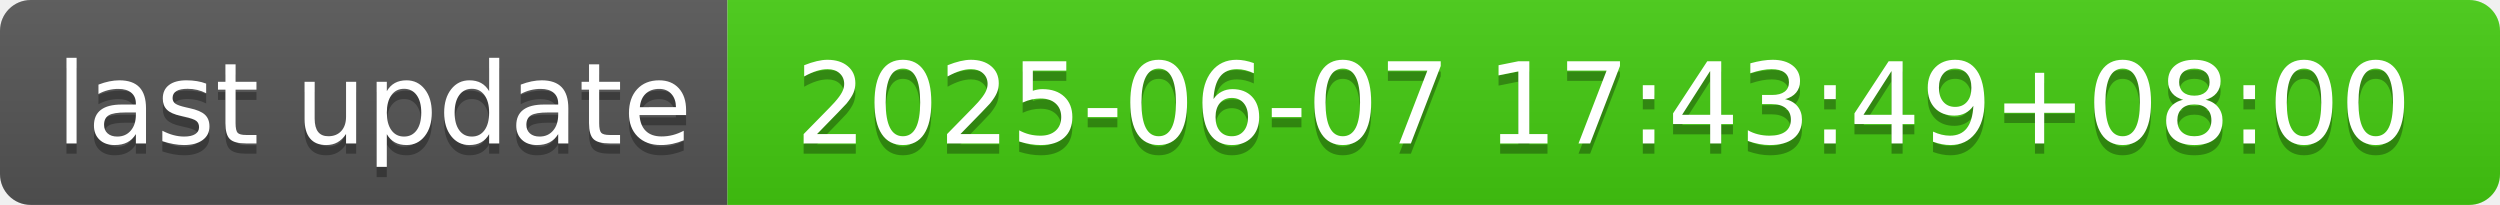
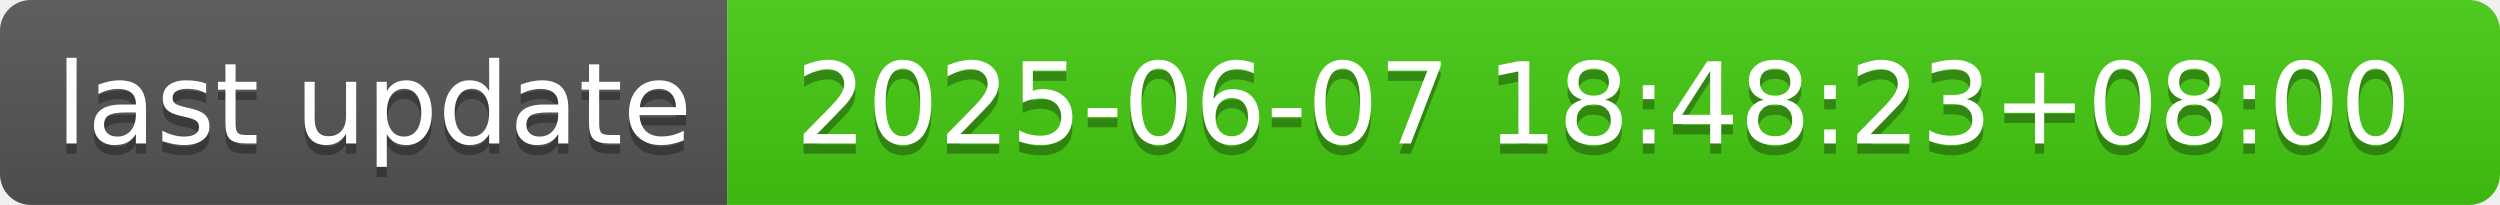
- <svg xmlns="http://www.w3.org/2000/svg" width="244" height="20" role="img" aria-label="last update: 2025-06-07 17:43:49+08:00">
+ <svg xmlns="http://www.w3.org/2000/svg" width="244" height="20" role="img" aria-label="last update: 2025-06-07 18:48:23+08:00">
  <linearGradient id="s" x2="0" y2="100%">
    <stop offset="0" stop-color="#bbb" stop-opacity=".1" />
    <stop offset="1" stop-opacity=".1" />
  </linearGradient>
  <clipPath id="r">
    <rect width="244" height="20" rx="3" fill="#fff" />
  </clipPath>
  <g clip-path="url(#r)">
    <rect width="71" height="20" fill="#555" />
    <rect x="71" width="173" height="20" fill="#4c1" />
    <rect width="244" height="20" fill="url(#s)" />
  </g>
  <g fill="#fff" text-anchor="middle" font-family="Verdana,Geneva,DejaVu Sans,sans-serif" text-rendering="geometricPrecision" font-size="110">
    <text aria-hidden="true" x="365" y="150" fill="#010101" fill-opacity=".3" transform="scale(.1)" textLength="610">last update</text>
    <text x="365" y="140" transform="scale(.1)" fill="#fff" textLength="610">last update</text>
-     <text aria-hidden="true" x="1565" y="150" fill="#010101" fill-opacity=".3" transform="scale(.1)" textLength="1630">2025-06-07 17:43:49+08:00</text>
-     <text x="1565" y="140" transform="scale(.1)" fill="#fff" textLength="1630">2025-06-07 17:43:49+08:00</text>
+     <text aria-hidden="true" x="1565" y="150" fill="#010101" fill-opacity=".3" transform="scale(.1)" textLength="1630">2025-06-07 18:48:23+08:00</text>
+     <text x="1565" y="140" transform="scale(.1)" fill="#fff" textLength="1630">2025-06-07 18:48:23+08:00</text>
  </g>
</svg>
